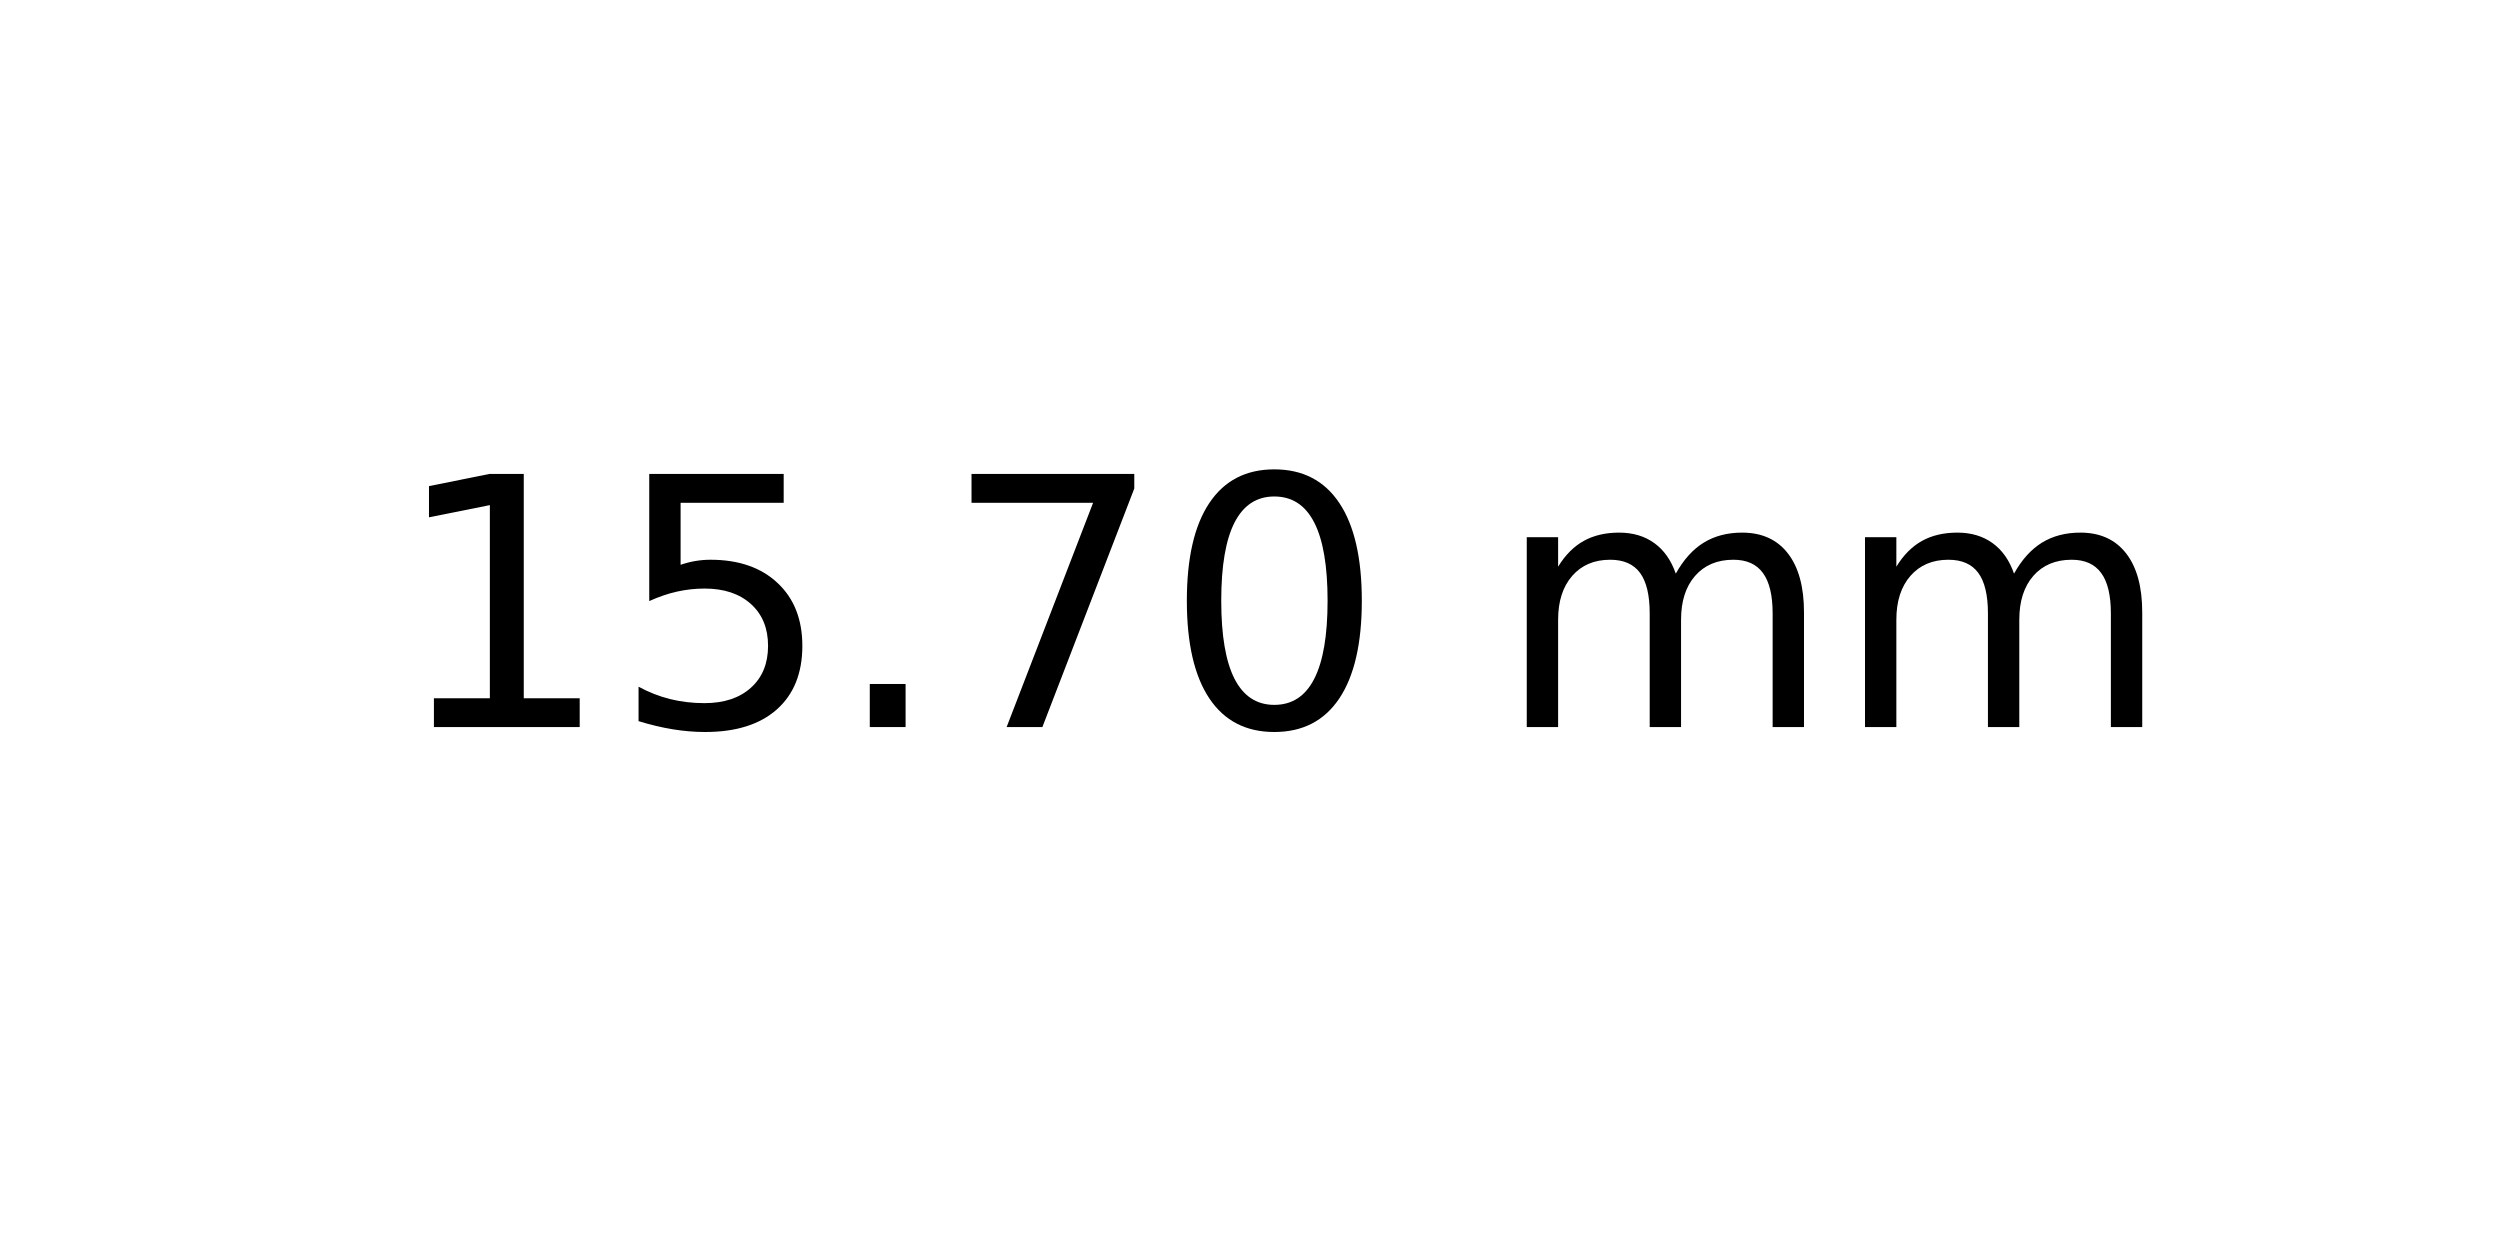
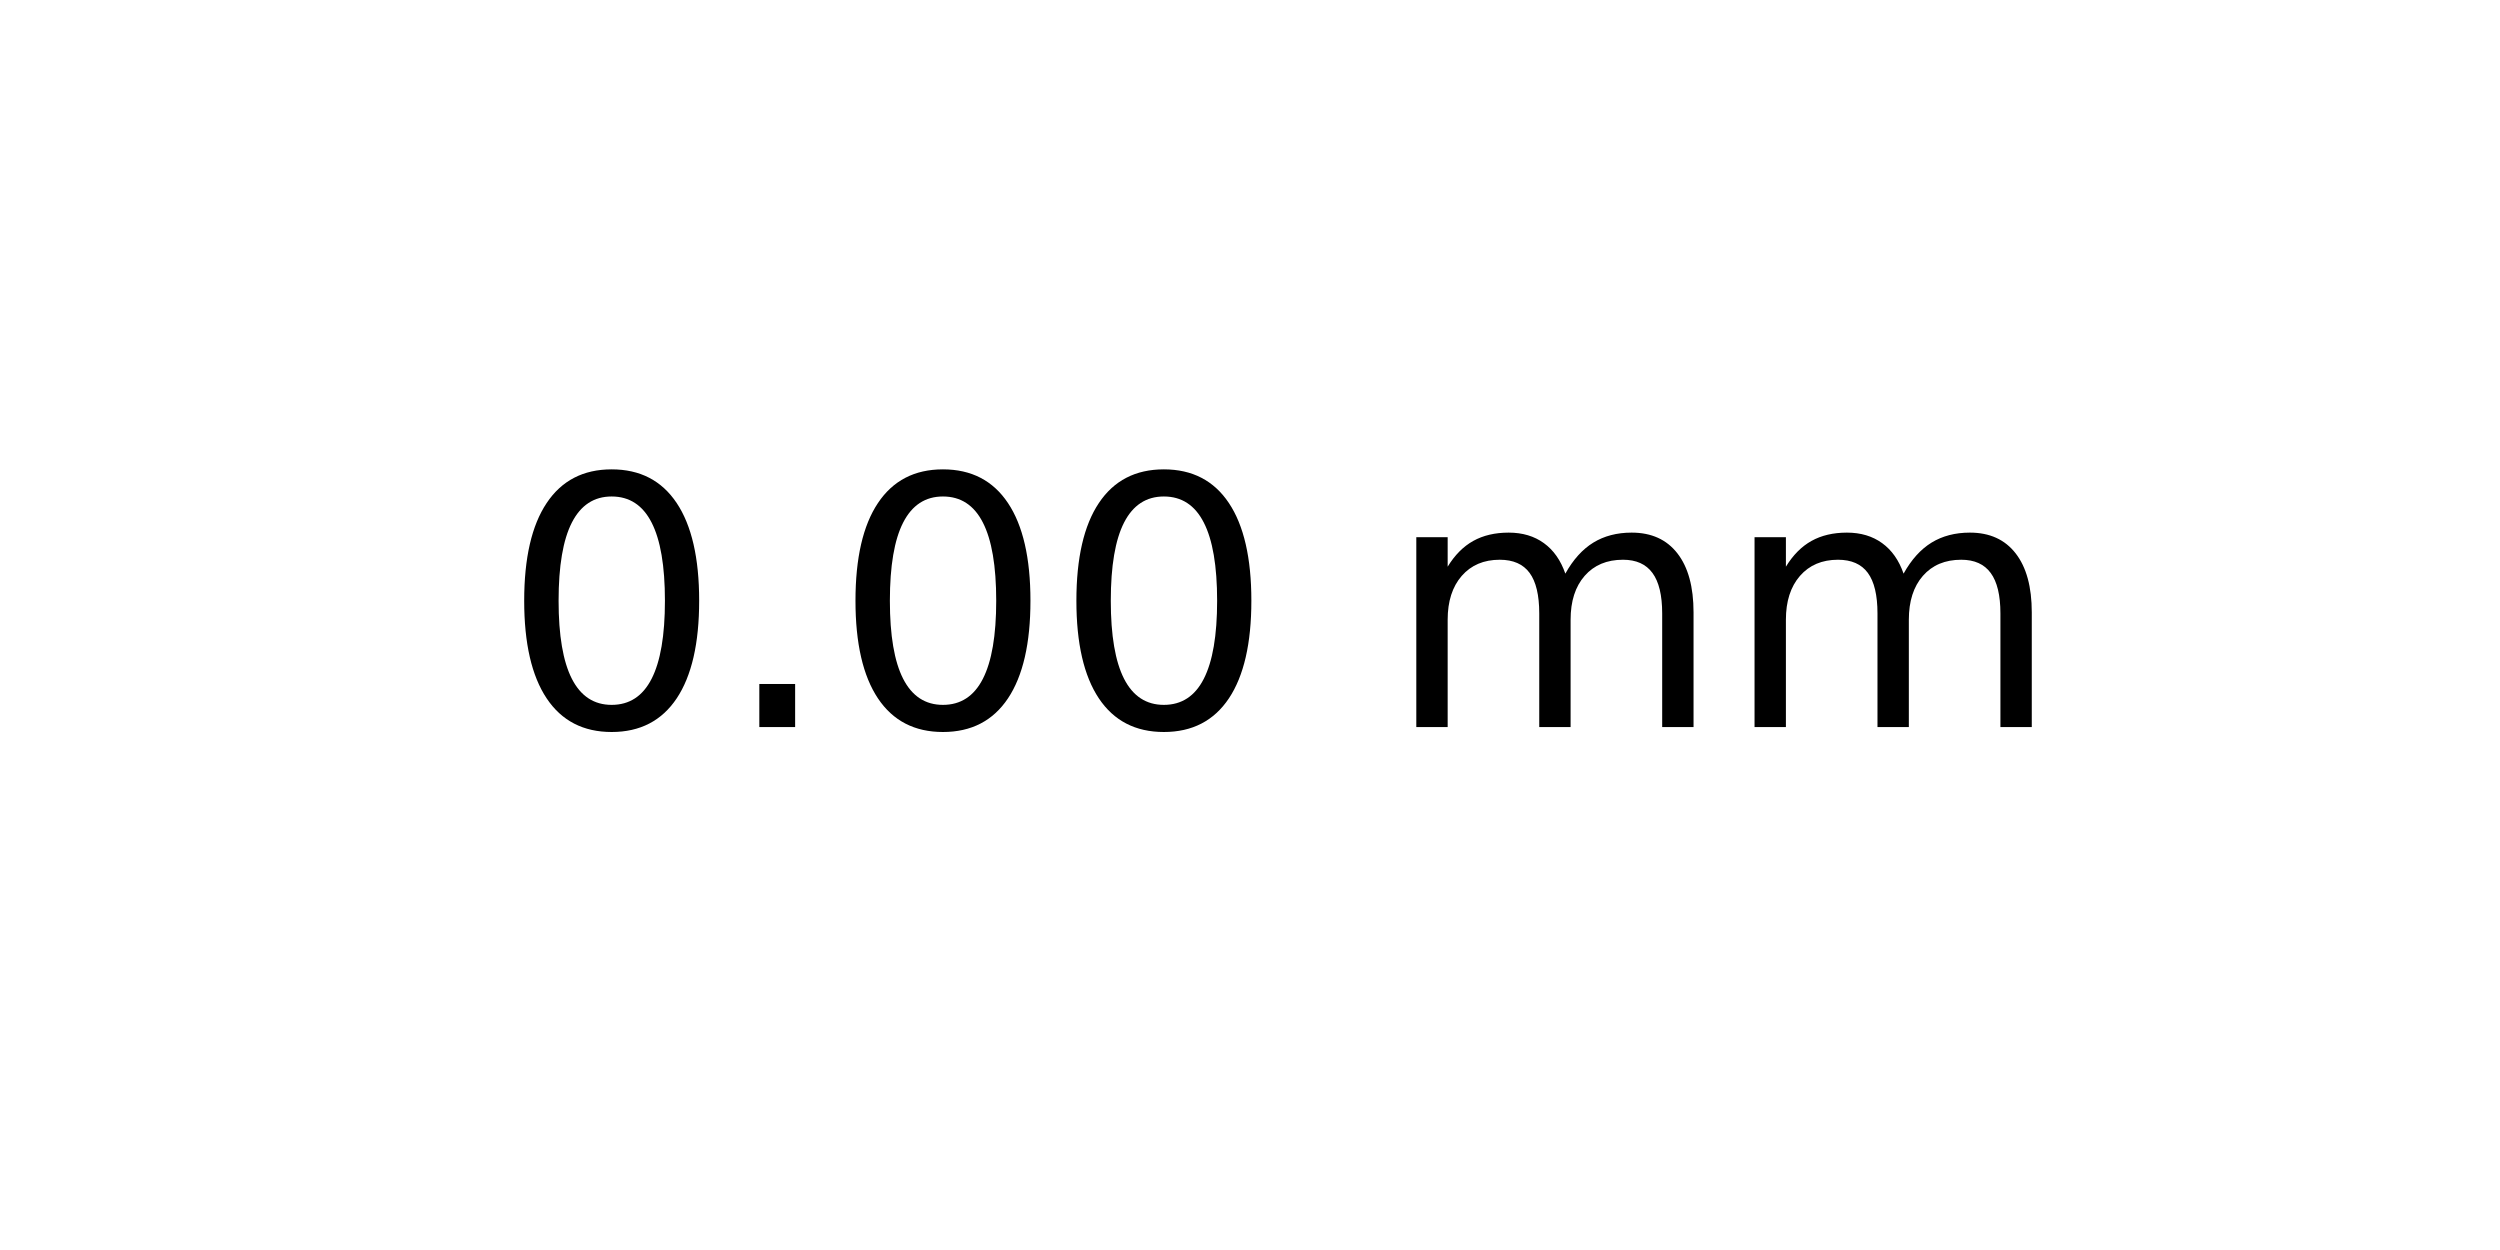
<svg xmlns="http://www.w3.org/2000/svg" xmlns:xlink="http://www.w3.org/1999/xlink" width="72pt" height="36pt" viewBox="0 0 72 36" version="1.1">
  <defs>
    <style type="text/css">*{stroke-linejoin: round; stroke-linecap: butt}</style>
  </defs>
  <g id="figure_1">
    <g id="axes_1">
      <g id="text_1">
-         <g transform="translate(11.25625 20.93937) scale(0.1 -0.1)">
+         <g transform="translate(14.4375 20.93937) scale(0.1 -0.1)">
          <defs>
-             <path id="DejaVuSans-31" d="M 794 531  L 1825 531  L 1825 4091  L 703 3866  L 703 4441  L 1819 4666  L 2450 4666  L 2450 531  L 3481 531  L 3481 0  L 794 0  L 794 531  z " transform="scale(0.015625)" />
-             <path id="DejaVuSans-35" d="M 691 4666  L 3169 4666  L 3169 4134  L 1269 4134  L 1269 2991  Q 1406 3038 1543 3061  Q 1681 3084 1819 3084  Q 2600 3084 3056 2656  Q 3513 2228 3513 1497  Q 3513 744 3044 326  Q 2575 -91 1722 -91  Q 1428 -91 1123 -41  Q 819 9 494 109  L 494 744  Q 775 591 1075 516  Q 1375 441 1709 441  Q 2250 441 2565 725  Q 2881 1009 2881 1497  Q 2881 1984 2565 2268  Q 2250 2553 1709 2553  Q 1456 2553 1204 2497  Q 953 2441 691 2322  L 691 4666  z " transform="scale(0.015625)" />
+             <path id="DejaVuSans-30" d="M 2034 4250  Q 1547 4250 1301 3770  Q 1056 3291 1056 2328  Q 1056 1369 1301 889  Q 1547 409 2034 409  Q 2525 409 2770 889  Q 3016 1369 3016 2328  Q 3016 3291 2770 3770  Q 2525 4250 2034 4250  z M 2034 4750  Q 2819 4750 3233 4129  Q 3647 3509 3647 2328  Q 3647 1150 3233 529  Q 2819 -91 2034 -91  Q 1250 -91 836 529  Q 422 1150 422 2328  Q 422 3509 836 4129  Q 1250 4750 2034 4750  z " transform="scale(0.015625)" />
            <path id="DejaVuSans-2e" d="M 684 794  L 1344 794  L 1344 0  L 684 0  L 684 794  z " transform="scale(0.015625)" />
-             <path id="DejaVuSans-37" d="M 525 4666  L 3525 4666  L 3525 4397  L 1831 0  L 1172 0  L 2766 4134  L 525 4134  L 525 4666  z " transform="scale(0.015625)" />
-             <path id="DejaVuSans-30" d="M 2034 4250  Q 1547 4250 1301 3770  Q 1056 3291 1056 2328  Q 1056 1369 1301 889  Q 1547 409 2034 409  Q 2525 409 2770 889  Q 3016 1369 3016 2328  Q 3016 3291 2770 3770  Q 2525 4250 2034 4250  z M 2034 4750  Q 2819 4750 3233 4129  Q 3647 3509 3647 2328  Q 3647 1150 3233 529  Q 2819 -91 2034 -91  Q 1250 -91 836 529  Q 422 1150 422 2328  Q 422 3509 836 4129  Q 1250 4750 2034 4750  z " transform="scale(0.015625)" />
            <path id="DejaVuSans-20" transform="scale(0.015625)" />
            <path id="DejaVuSans-6d" d="M 3328 2828  Q 3544 3216 3844 3400  Q 4144 3584 4550 3584  Q 5097 3584 5394 3201  Q 5691 2819 5691 2113  L 5691 0  L 5113 0  L 5113 2094  Q 5113 2597 4934 2840  Q 4756 3084 4391 3084  Q 3944 3084 3684 2787  Q 3425 2491 3425 1978  L 3425 0  L 2847 0  L 2847 2094  Q 2847 2600 2669 2842  Q 2491 3084 2119 3084  Q 1678 3084 1418 2786  Q 1159 2488 1159 1978  L 1159 0  L 581 0  L 581 3500  L 1159 3500  L 1159 2956  Q 1356 3278 1631 3431  Q 1906 3584 2284 3584  Q 2666 3584 2933 3390  Q 3200 3197 3328 2828  z " transform="scale(0.015625)" />
          </defs>
-           <use xlink:href="#DejaVuSans-31" />
-           <use xlink:href="#DejaVuSans-35" x="63.623" />
-           <use xlink:href="#DejaVuSans-2e" x="127.246" />
-           <use xlink:href="#DejaVuSans-37" x="159.033" />
-           <use xlink:href="#DejaVuSans-30" x="222.656" />
-           <use xlink:href="#DejaVuSans-20" x="286.279" />
-           <use xlink:href="#DejaVuSans-6d" x="318.066" />
-           <use xlink:href="#DejaVuSans-6d" x="415.479" />
+           <use xlink:href="#DejaVuSans-30" />
+           <use xlink:href="#DejaVuSans-2e" x="63.623" />
+           <use xlink:href="#DejaVuSans-30" x="95.41" />
+           <use xlink:href="#DejaVuSans-30" x="159.033" />
+           <use xlink:href="#DejaVuSans-20" x="222.656" />
+           <use xlink:href="#DejaVuSans-6d" x="254.443" />
+           <use xlink:href="#DejaVuSans-6d" x="351.855" />
        </g>
      </g>
    </g>
  </g>
</svg>
